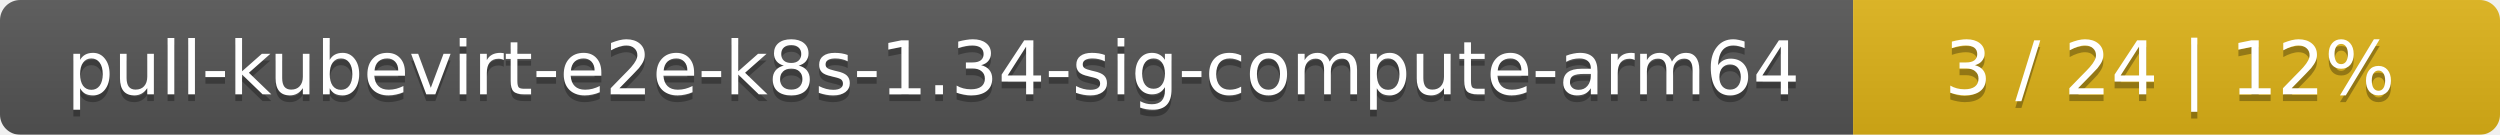
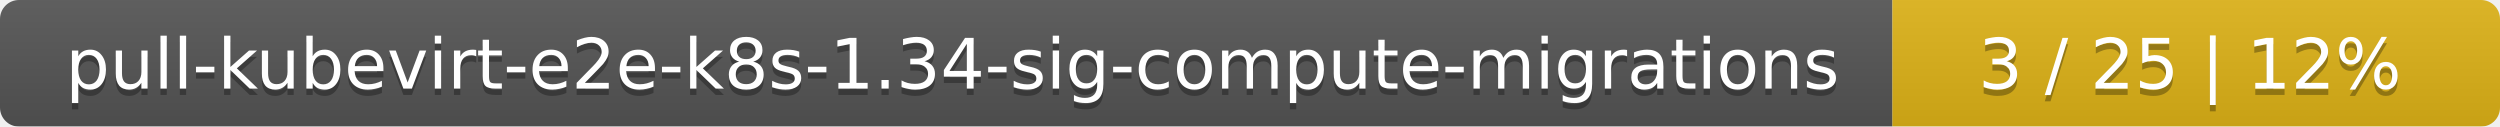
- <svg xmlns="http://www.w3.org/2000/svg" width="371" height="20">
+ <svg xmlns="http://www.w3.org/2000/svg" width="395" height="20">
  <linearGradient id="smooth" x2="0" y2="100%">
    <stop offset="0" stop-color="#bbb" stop-opacity=".1" />
    <stop offset="1" stop-opacity=".1" />
  </linearGradient>
  <mask id="round">
-     <rect width="371" height="20" rx="3" fill="#fff" />
+     <rect width="395" height="20" rx="3" fill="#fff" />
  </mask>
  <g mask="url(#round)">
-     <rect width="275" height="20" fill="#555" />
-     <rect x="275" width="96" height="20" fill="#dfb317" />
-     <rect width="371" height="20" fill="url(#smooth)" />
+     <rect width="299" height="20" fill="#555" />
+     <rect x="299" width="96" height="20" fill="#dfb317" />
+     <rect width="395" height="20" fill="url(#smooth)" />
  </g>
  <g fill="#fff" text-anchor="middle" font-family="DejaVu Sans,Verdana,Geneva,sans-serif" font-size="11">
-     <text x="138.5" y="15" fill="#010101" fill-opacity=".3">pull-kubevirt-e2e-k8s-1.34-sig-compute-arm64</text>
-     <text x="138.5" y="14">pull-kubevirt-e2e-k8s-1.34-sig-compute-arm64</text>
-     <text x="322" y="15" fill="#010101" fill-opacity=".3">3 / 24    |    12%</text>
-     <text x="322" y="14">3 / 24    |    12%</text>
+     <text x="150.5" y="15" fill="#010101" fill-opacity=".3">pull-kubevirt-e2e-k8s-1.34-sig-compute-migrations</text>
+     <text x="150.5" y="14">pull-kubevirt-e2e-k8s-1.34-sig-compute-migrations</text>
+     <text x="346" y="15" fill="#010101" fill-opacity=".3">3 / 25    |    12%</text>
+     <text x="346" y="14">3 / 25    |    12%</text>
  </g>
</svg>
